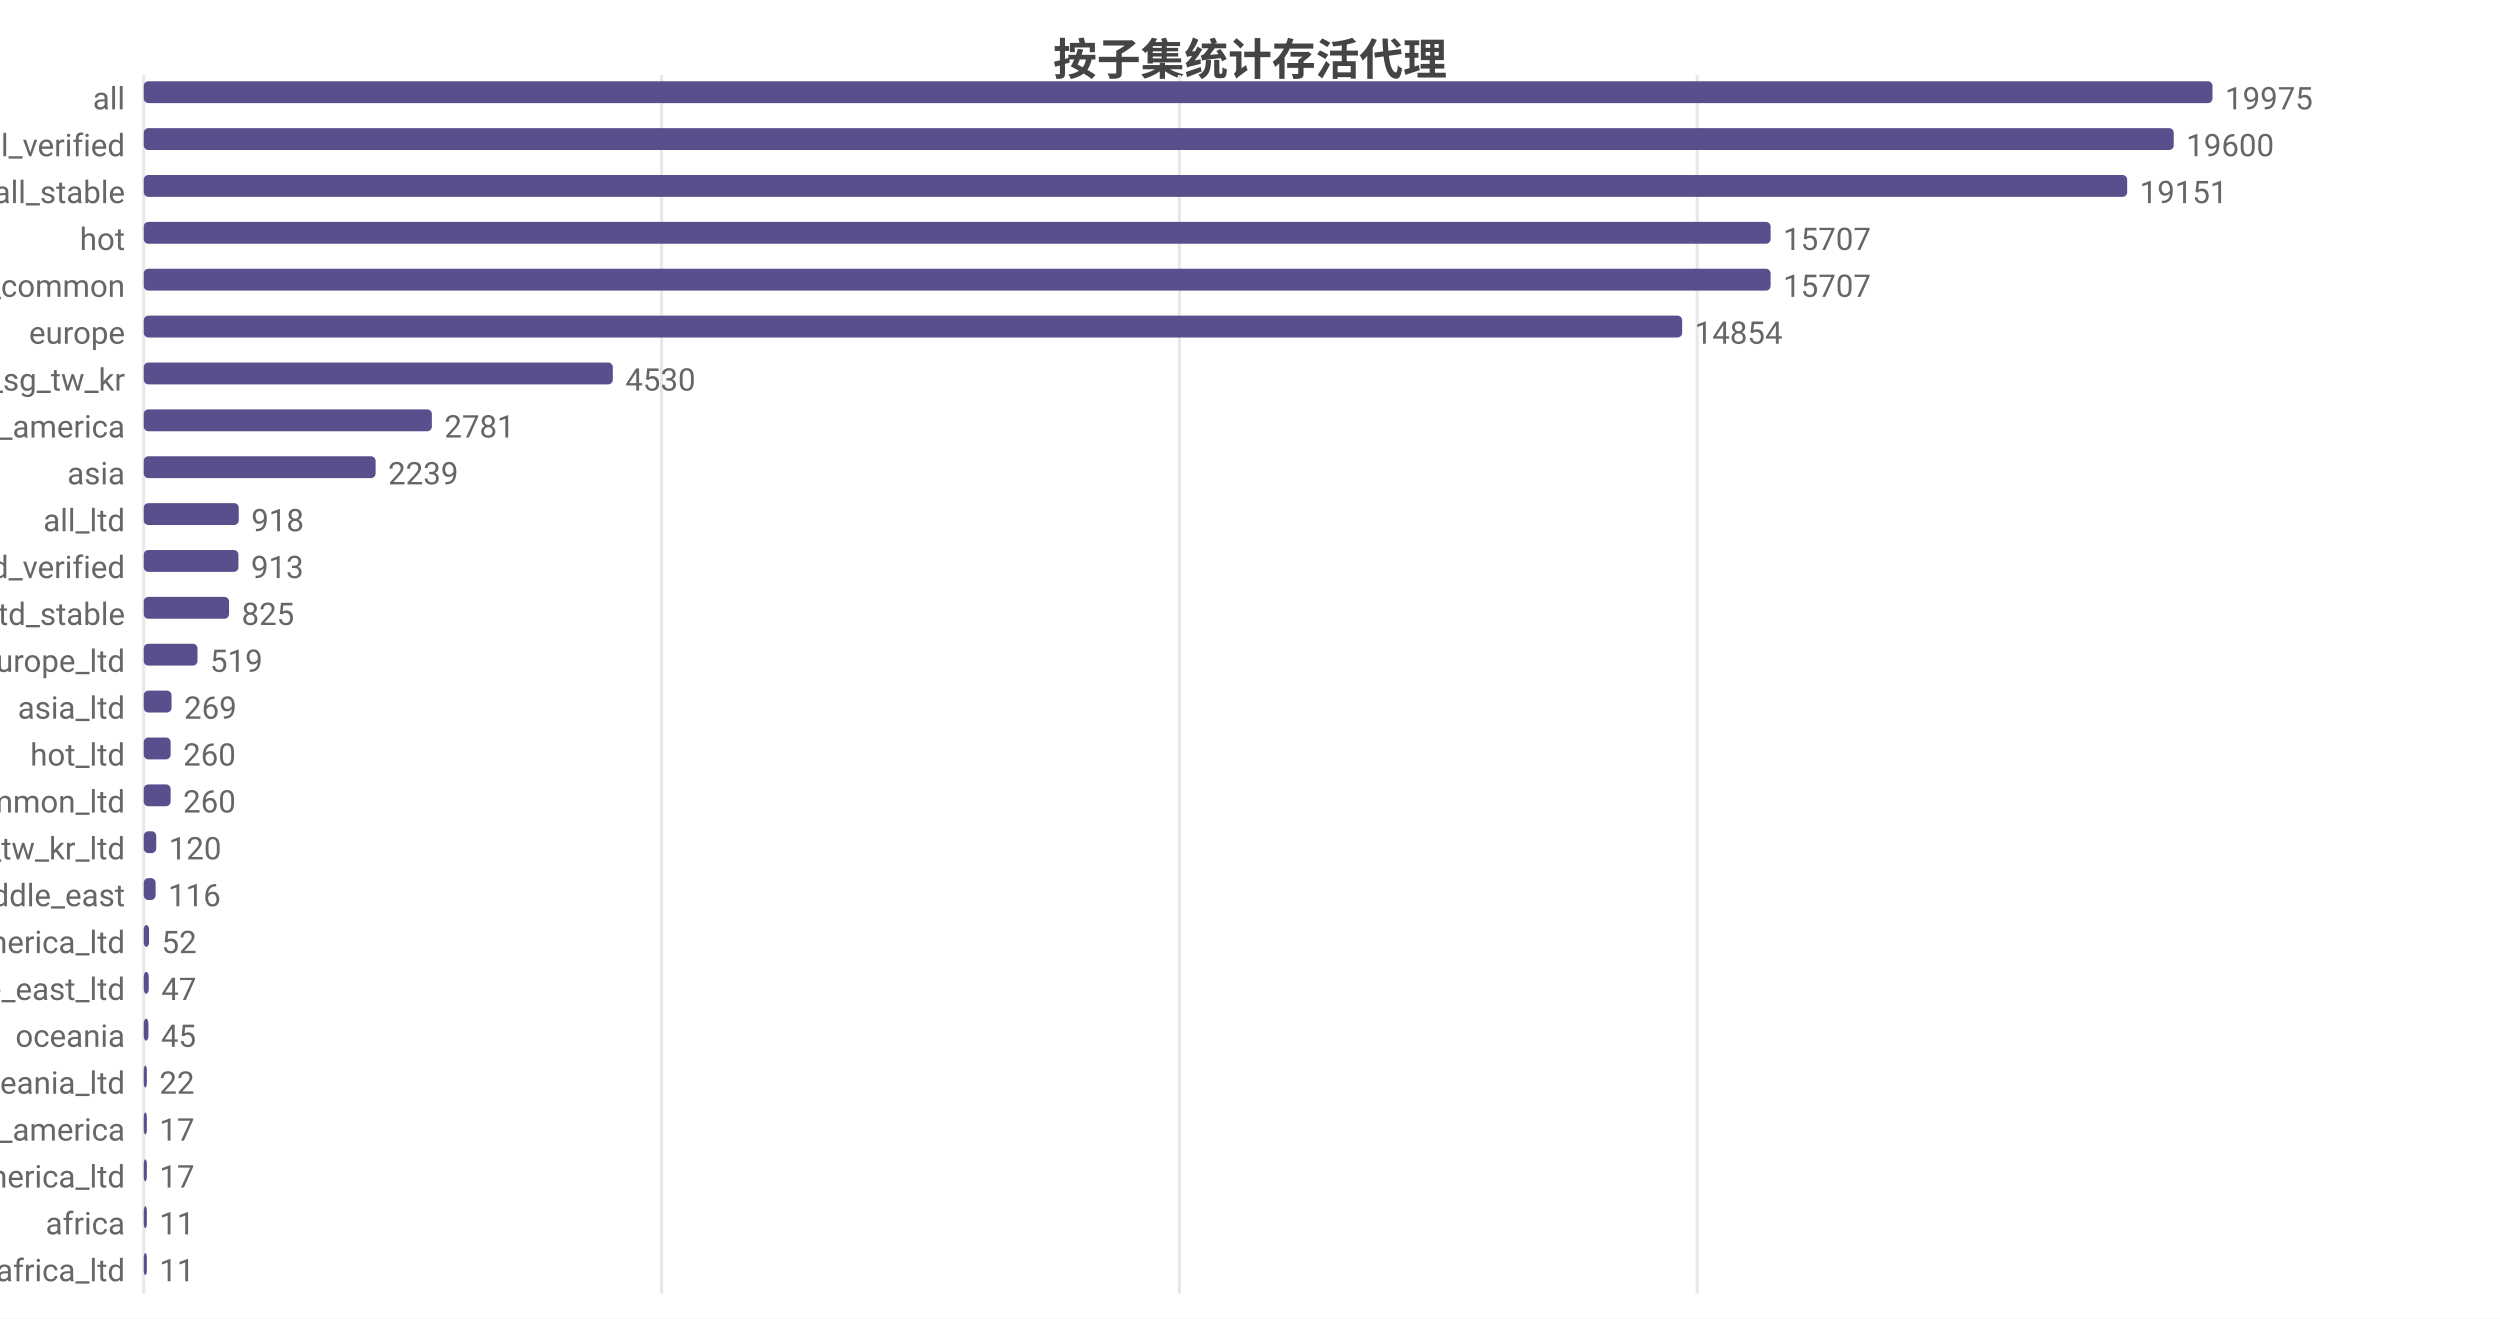
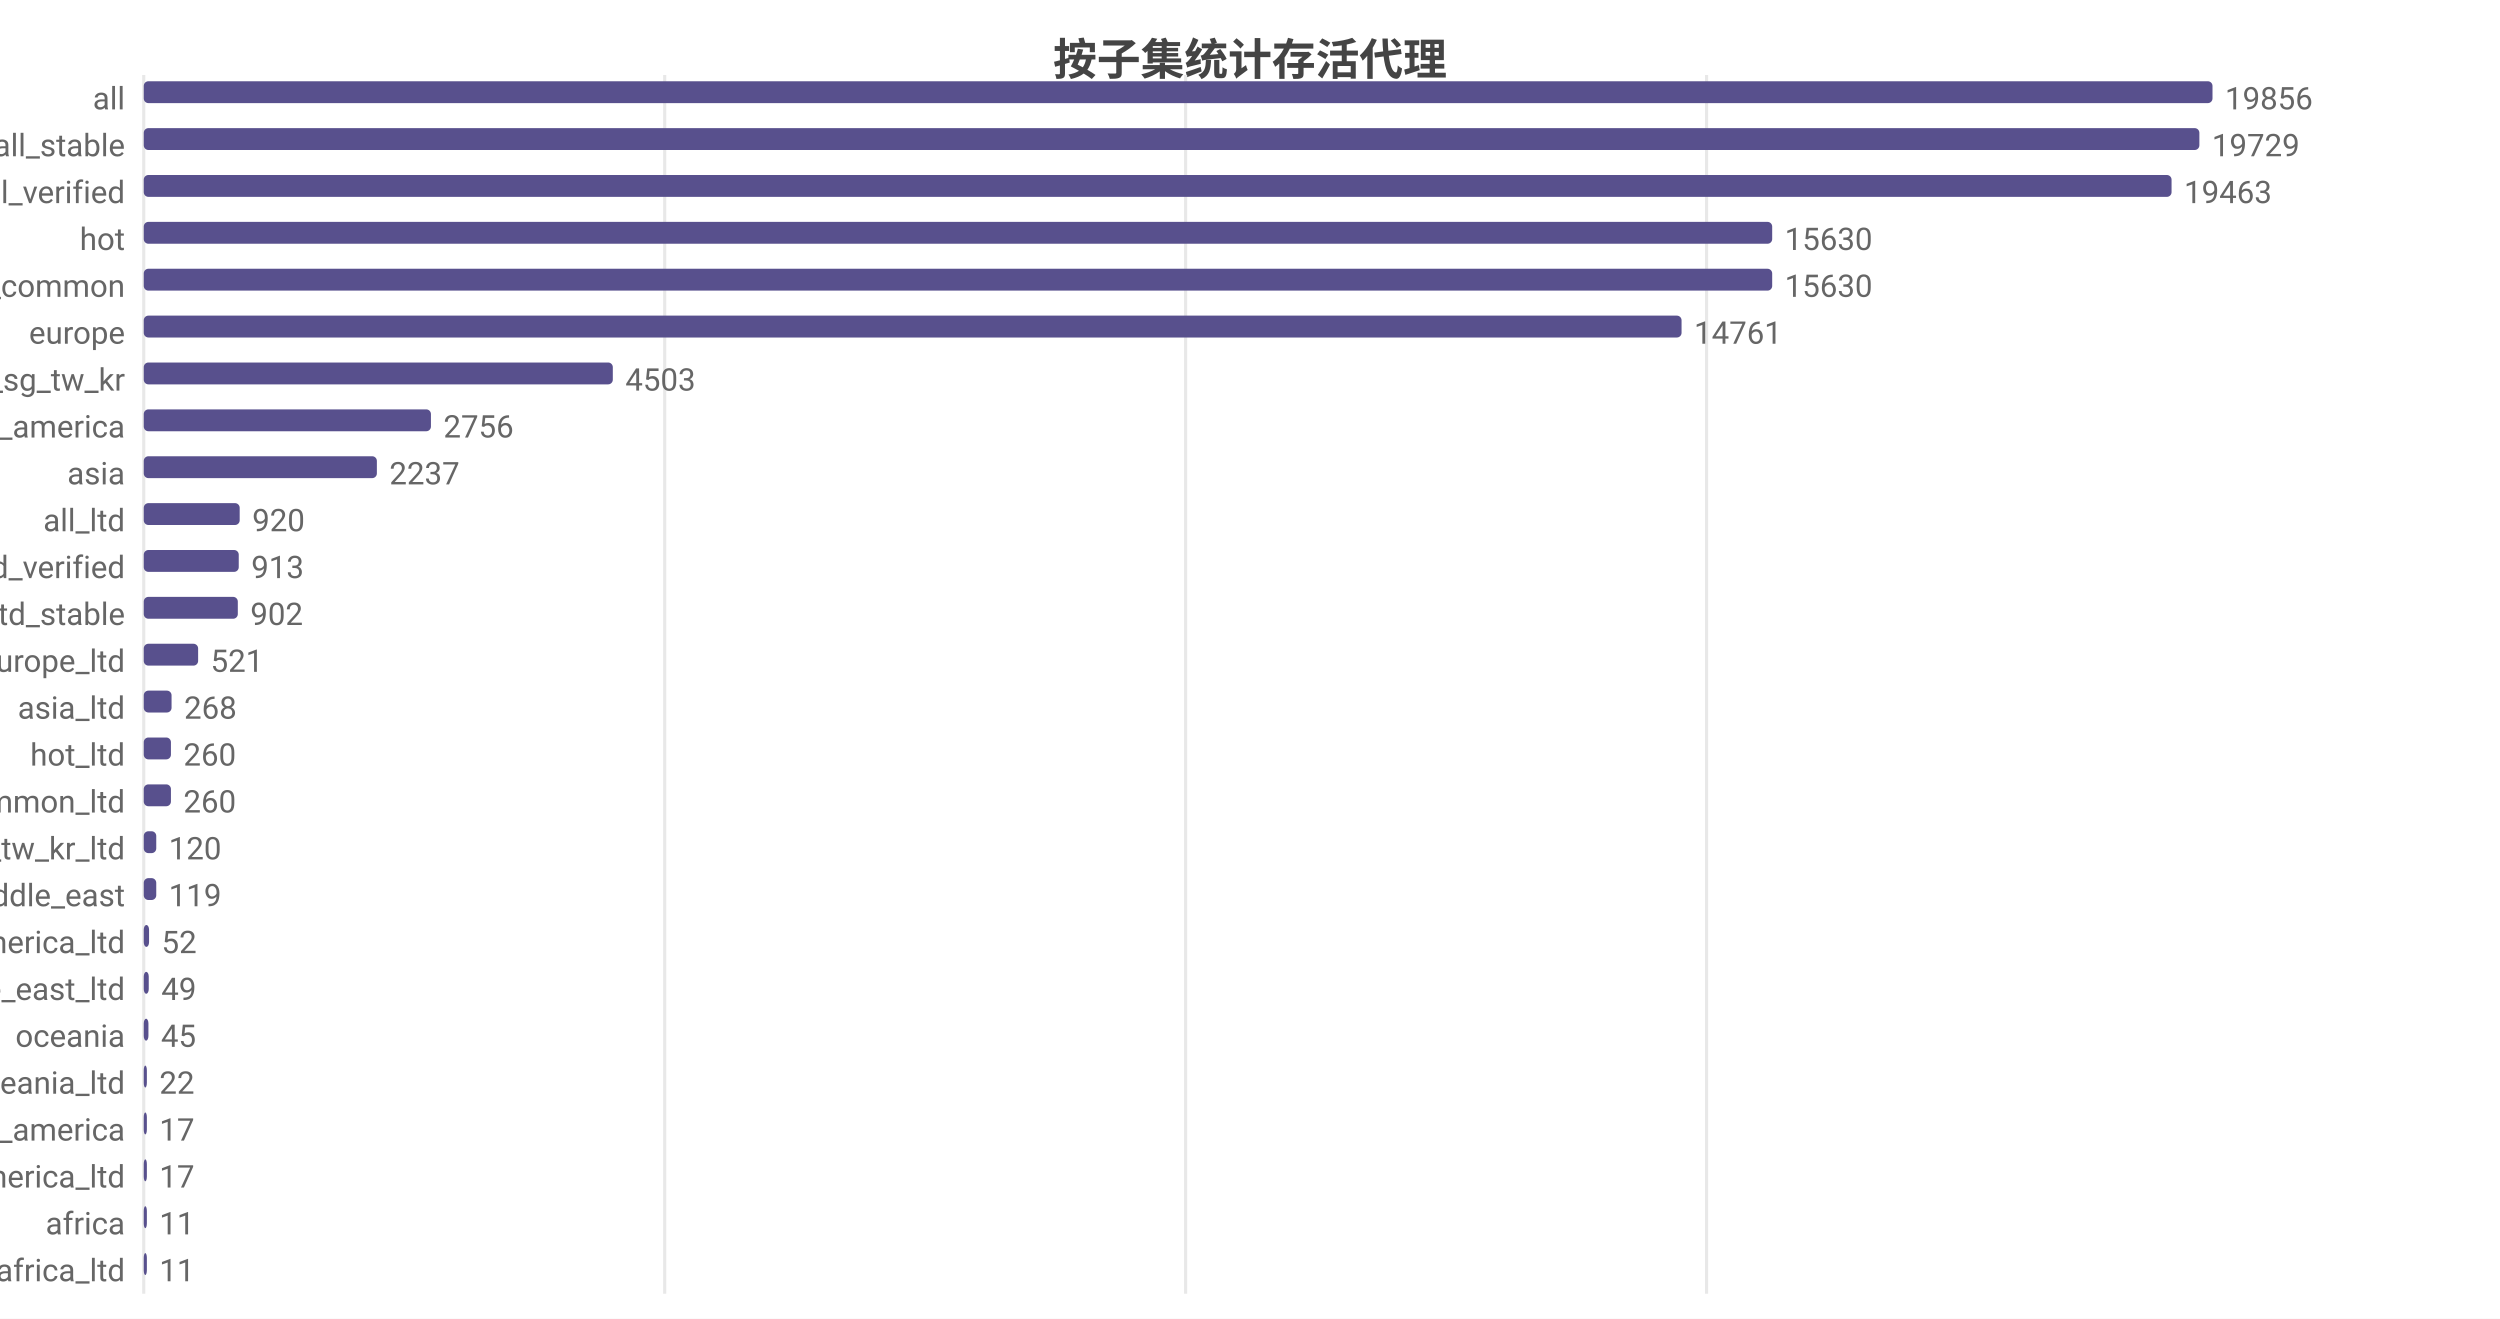
<svg xmlns="http://www.w3.org/2000/svg" width="800" height="422" viewBox="0 0 800 422">
  <rect width="800" height="422" fill="#ffffff" />
  <style>text{font-family:system-ui,-apple-system,'Segoe UI',Roboto,'PingFang SC','Microsoft YaHei','Noto Sans CJK SC',sans-serif}.g{stroke:#e8e8e8;stroke-width:1}.a{stroke:#999;stroke-width:1}.t{font-size:10px;fill:#666}.m{font-size:10px;text-anchor:middle;fill:#666}.e{font-size:10px;text-anchor:end;fill:#666}.l{font-size:11px;fill:#333}.tt{font-size:14px;font-weight:600;text-anchor:middle;fill:#444}.em{font-size:13px;text-anchor:middle;fill:#999}</style>
  <text class="tt" x="400.0" y="24">按子集统计存活代理</text>
  <line class="g" x1="46" y1="24" x2="46" y2="414" />
-   <line class="g" x1="211.7" y1="24" x2="211.7" y2="414" />
-   <line class="g" x1="377.4" y1="24" x2="377.4" y2="414" />
-   <line class="g" x1="543.1" y1="24" x2="543.1" y2="414" />
+   <line class="g" x1="212.7" y1="24" x2="212.7" y2="414" />
+   <line class="g" x1="379.4" y1="24" x2="379.4" y2="414" />
+   <line class="g" x1="546.1" y1="24" x2="546.1" y2="414" />
  <text class="e" x="40" y="35">all</text>
  <rect x="46" y="26" width="662" height="7" fill="#58508d" rx="1.5" />
-   <text class="t" x="712" y="35">19975</text>
-   <text class="e" x="40" y="50">all_verified</text>
-   <rect x="46" y="41" width="649.6" height="7" fill="#58508d" rx="1.5" />
-   <text class="t" x="699.6" y="50">19600</text>
-   <text class="e" x="40" y="65">all_stable</text>
-   <rect x="46" y="56" width="634.7" height="7" fill="#58508d" rx="1.5" />
-   <text class="t" x="684.7" y="65">19151</text>
+   <text class="t" x="712" y="35">19856</text>
+   <text class="e" x="40" y="50">all_stable</text>
+   <rect x="46" y="41" width="657.8" height="7" fill="#58508d" rx="1.5" />
+   <text class="t" x="707.8" y="50">19729</text>
+   <text class="e" x="40" y="65">all_verified</text>
+   <rect x="46" y="56" width="648.9" height="7" fill="#58508d" rx="1.5" />
+   <text class="t" x="698.9" y="65">19463</text>
  <text class="e" x="40" y="80">hot</text>
-   <rect x="46" y="71" width="520.6" height="7" fill="#58508d" rx="1.5" />
-   <text class="t" x="570.6" y="80">15707</text>
+   <rect x="46" y="71" width="521.1" height="7" fill="#58508d" rx="1.5" />
+   <text class="t" x="571.1" y="80">15630</text>
  <text class="e" x="40" y="95">cn_common</text>
-   <rect x="46" y="86" width="520.6" height="7" fill="#58508d" rx="1.5" />
-   <text class="t" x="570.6" y="95">15707</text>
+   <rect x="46" y="86" width="521.1" height="7" fill="#58508d" rx="1.5" />
+   <text class="t" x="571.1" y="95">15630</text>
  <text class="e" x="40" y="110">europe</text>
-   <rect x="46" y="101" width="492.3" height="7" fill="#58508d" rx="1.5" />
-   <text class="t" x="542.3" y="110">14854</text>
+   <rect x="46" y="101" width="492.1" height="7" fill="#58508d" rx="1.5" />
+   <text class="t" x="542.1" y="110">14761</text>
  <text class="e" x="40" y="125">hk_us_jp_sg_tw_kr</text>
  <rect x="46" y="116" width="150.1" height="7" fill="#58508d" rx="1.5" />
-   <text class="t" x="200.1" y="125">4530</text>
+   <text class="t" x="200.1" y="125">4503</text>
  <text class="e" x="40" y="140">north_america</text>
-   <rect x="46" y="131" width="92.2" height="7" fill="#58508d" rx="1.5" />
-   <text class="t" x="142.2" y="140">2781</text>
+   <rect x="46" y="131" width="91.9" height="7" fill="#58508d" rx="1.5" />
+   <text class="t" x="141.9" y="140">2756</text>
  <text class="e" x="40" y="155">asia</text>
-   <rect x="46" y="146" width="74.2" height="7" fill="#58508d" rx="1.5" />
-   <text class="t" x="124.2" y="155">2239</text>
+   <rect x="46" y="146" width="74.6" height="7" fill="#58508d" rx="1.5" />
+   <text class="t" x="124.6" y="155">2237</text>
  <text class="e" x="40" y="170">all_ltd</text>
-   <rect x="46" y="161" width="30.4" height="7" fill="#58508d" rx="1.5" />
-   <text class="t" x="80.4" y="170">918</text>
+   <rect x="46" y="161" width="30.7" height="7" fill="#58508d" rx="1.5" />
+   <text class="t" x="80.7" y="170">920</text>
  <text class="e" x="40" y="185">all_ltd_verified</text>
-   <rect x="46" y="176" width="30.3" height="7" fill="#58508d" rx="1.5" />
-   <text class="t" x="80.3" y="185">913</text>
+   <rect x="46" y="176" width="30.4" height="7" fill="#58508d" rx="1.5" />
+   <text class="t" x="80.4" y="185">913</text>
  <text class="e" x="40" y="200">all_ltd_stable</text>
-   <rect x="46" y="191" width="27.3" height="7" fill="#58508d" rx="1.5" />
-   <text class="t" x="77.3" y="200">825</text>
+   <rect x="46" y="191" width="30.1" height="7" fill="#58508d" rx="1.5" />
+   <text class="t" x="80.1" y="200">902</text>
  <text class="e" x="40" y="215">europe_ltd</text>
-   <rect x="46" y="206" width="17.2" height="7" fill="#58508d" rx="1.5" />
-   <text class="t" x="67.2" y="215">519</text>
+   <rect x="46" y="206" width="17.4" height="7" fill="#58508d" rx="1.5" />
+   <text class="t" x="67.4" y="215">521</text>
  <text class="e" x="40" y="230">asia_ltd</text>
  <rect x="46" y="221" width="8.9" height="7" fill="#58508d" rx="1.5" />
-   <text class="t" x="58.9" y="230">269</text>
+   <text class="t" x="58.9" y="230">268</text>
  <text class="e" x="40" y="245">hot_ltd</text>
-   <rect x="46" y="236" width="8.6" height="7" fill="#58508d" rx="1.5" />
-   <text class="t" x="58.6" y="245">260</text>
+   <rect x="46" y="236" width="8.7" height="7" fill="#58508d" rx="1.5" />
+   <text class="t" x="58.7" y="245">260</text>
  <text class="e" x="40" y="260">cn_common_ltd</text>
-   <rect x="46" y="251" width="8.6" height="7" fill="#58508d" rx="1.5" />
-   <text class="t" x="58.6" y="260">260</text>
+   <rect x="46" y="251" width="8.7" height="7" fill="#58508d" rx="1.5" />
+   <text class="t" x="58.7" y="260">260</text>
  <text class="e" x="40" y="275">hk_us_jp_sg_tw_kr_ltd</text>
  <rect x="46" y="266" width="4.0" height="7" fill="#58508d" rx="1.5" />
  <text class="t" x="54.0" y="275">120</text>
  <text class="e" x="40" y="290">middle_east</text>
-   <rect x="46" y="281" width="3.8" height="7" fill="#58508d" rx="1.5" />
-   <text class="t" x="53.8" y="290">116</text>
+   <rect x="46" y="281" width="4.0" height="7" fill="#58508d" rx="1.5" />
+   <text class="t" x="54.0" y="290">119</text>
  <text class="e" x="40" y="305">north_america_ltd</text>
  <rect x="46" y="296" width="1.7" height="7" fill="#58508d" rx="1.5" />
  <text class="t" x="51.7" y="305">52</text>
  <text class="e" x="40" y="320">middle_east_ltd</text>
  <rect x="46" y="311" width="1.6" height="7" fill="#58508d" rx="1.5" />
-   <text class="t" x="51.6" y="320">47</text>
+   <text class="t" x="51.6" y="320">49</text>
  <text class="e" x="40" y="335">oceania</text>
  <rect x="46" y="326" width="1.5" height="7" fill="#58508d" rx="1.5" />
  <text class="t" x="51.5" y="335">45</text>
  <text class="e" x="40" y="350">oceania_ltd</text>
  <rect x="46" y="341" width="1" height="7" fill="#58508d" rx="1.5" />
  <text class="t" x="51" y="350">22</text>
  <text class="e" x="40" y="365">south_america</text>
  <rect x="46" y="356" width="1" height="7" fill="#58508d" rx="1.5" />
  <text class="t" x="51" y="365">17</text>
  <text class="e" x="40" y="380">south_america_ltd</text>
  <rect x="46" y="371" width="1" height="7" fill="#58508d" rx="1.5" />
  <text class="t" x="51" y="380">17</text>
  <text class="e" x="40" y="395">africa</text>
  <rect x="46" y="386" width="1" height="7" fill="#58508d" rx="1.5" />
  <text class="t" x="51" y="395">11</text>
  <text class="e" x="40" y="410">africa_ltd</text>
  <rect x="46" y="401" width="1" height="7" fill="#58508d" rx="1.5" />
  <text class="t" x="51" y="410">11</text>
</svg>
